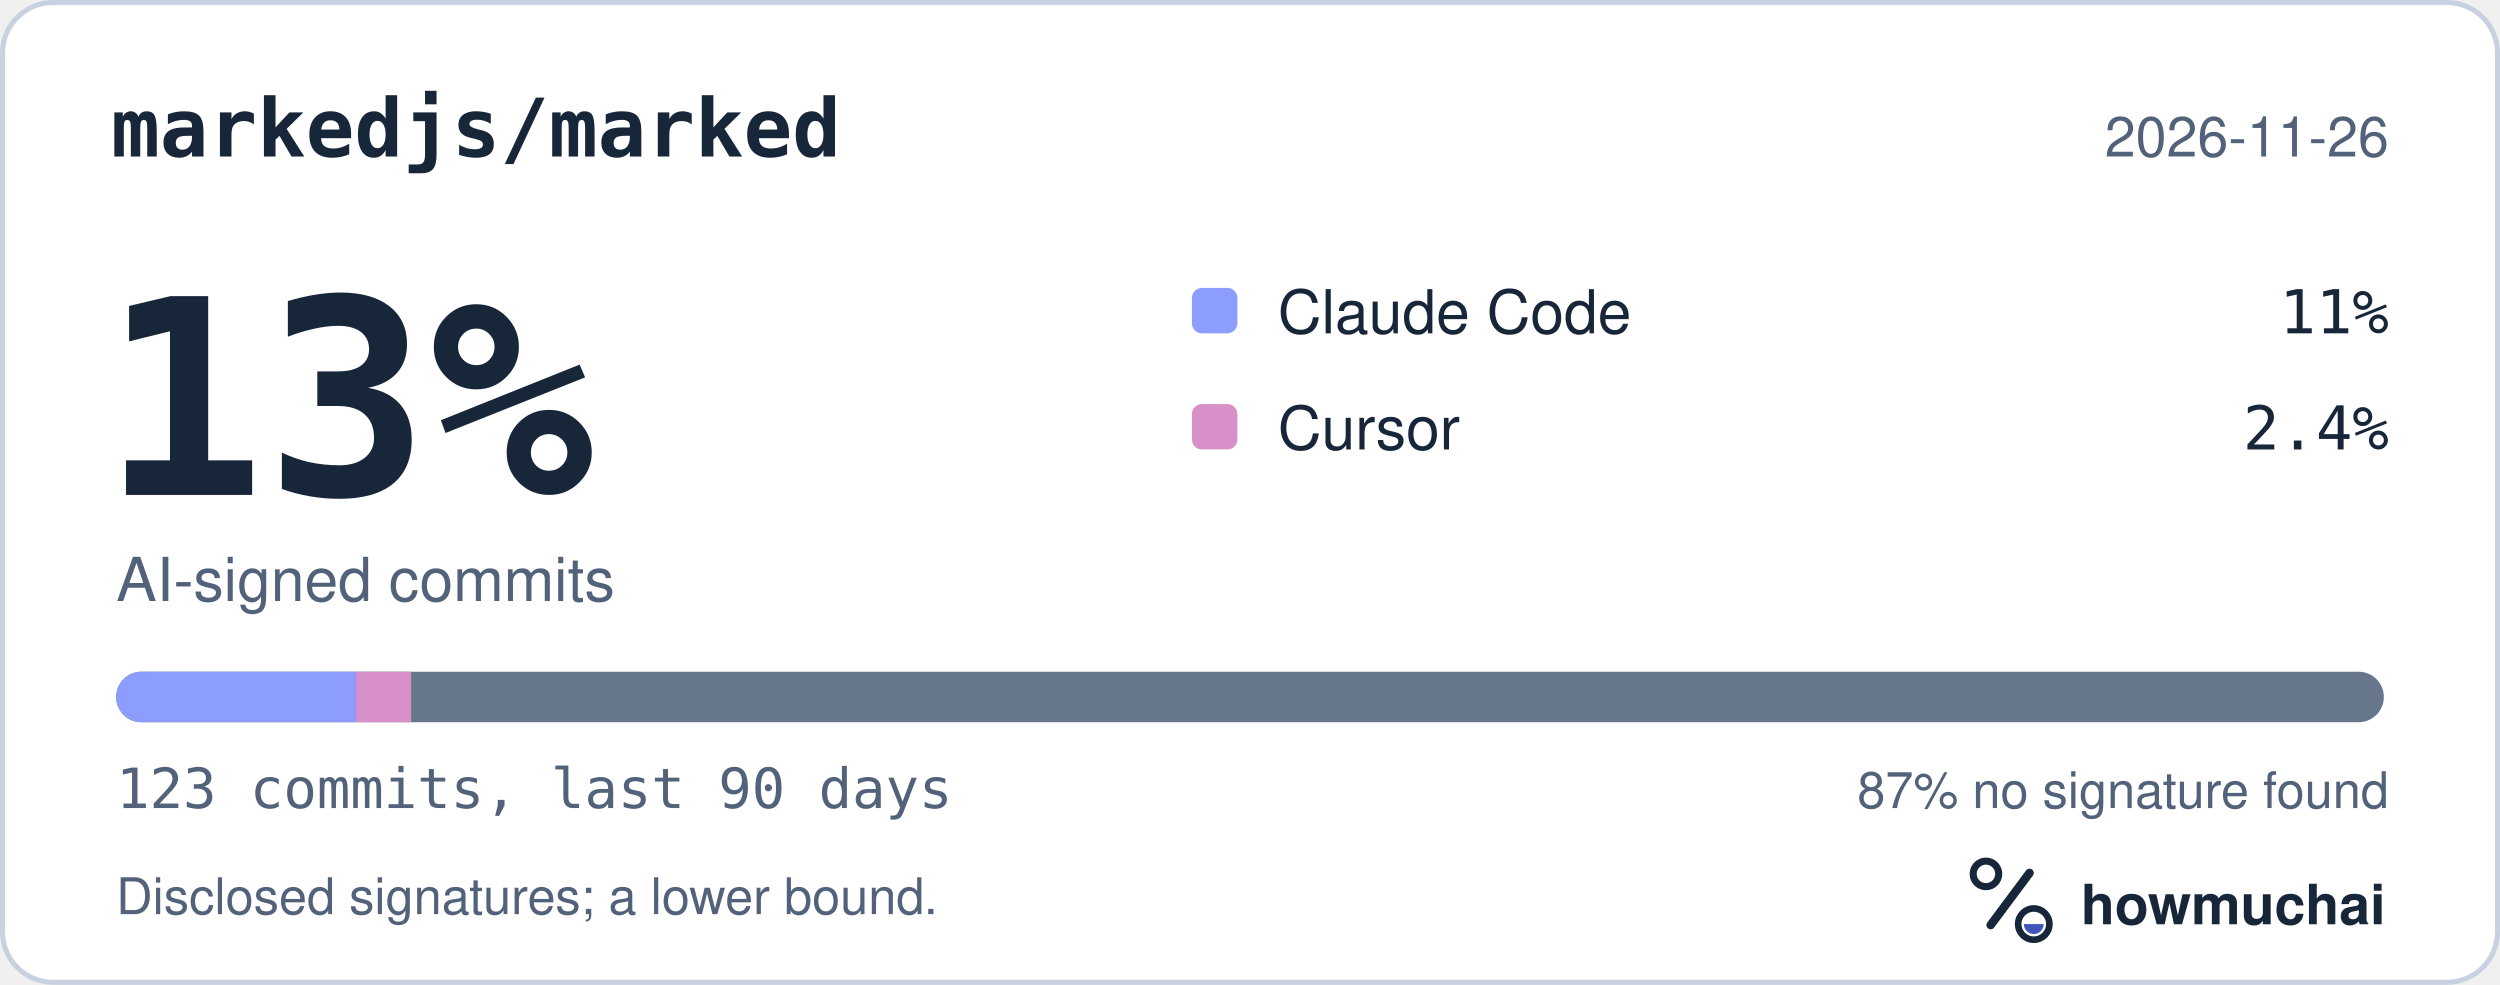
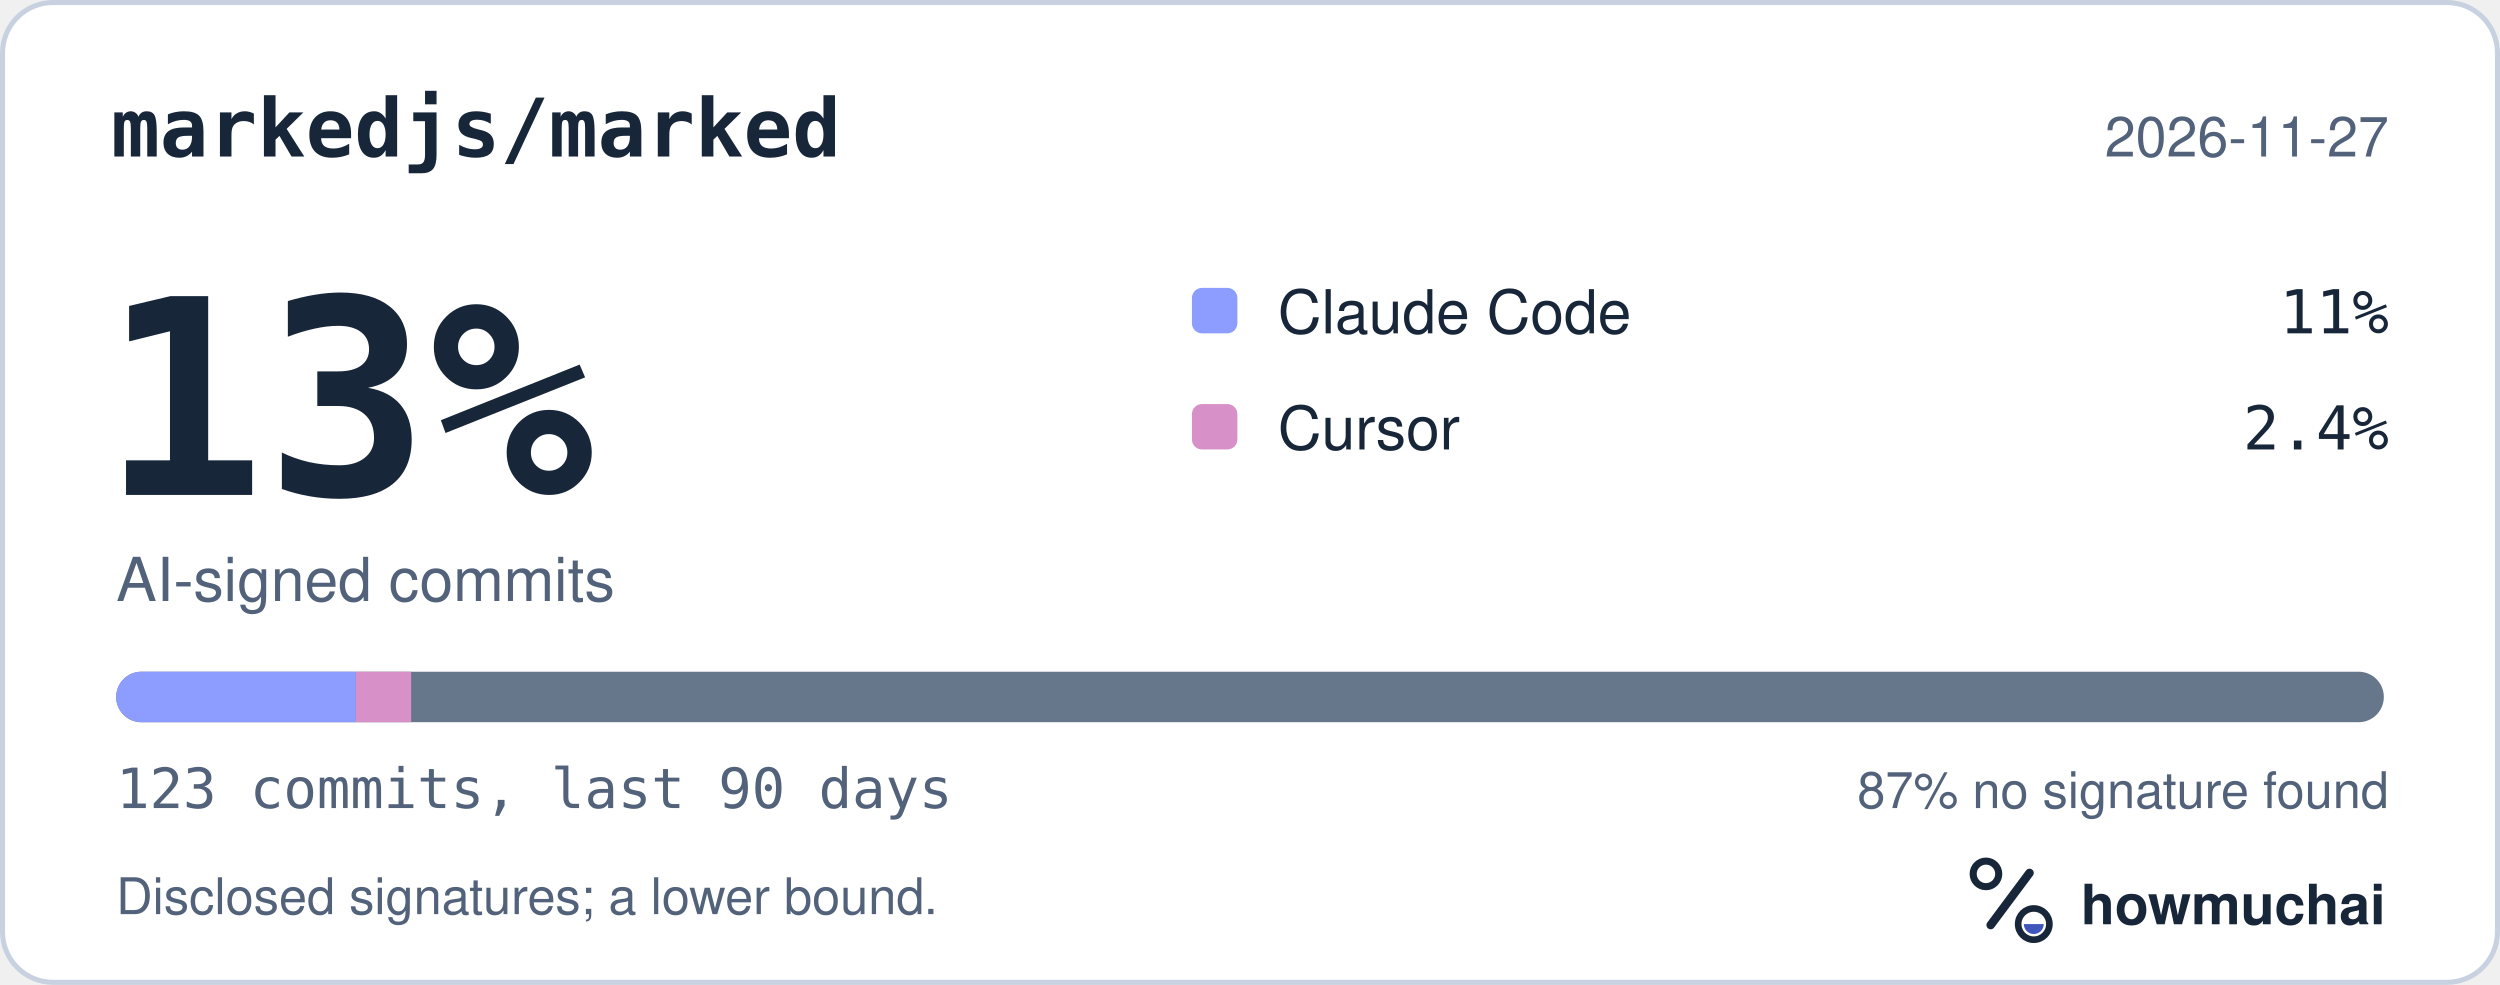
<svg xmlns="http://www.w3.org/2000/svg" width="495" height="195" viewBox="0 0 495 195" role="img" aria-labelledby="hm-t hm-d">
  <rect x="0.5" y="0.5" width="494" height="194" rx="10" fill="#FFFFFF" stroke="#C7D1DF" />
  <text x="22" y="31" fill="#18263A" font-family="ui-monospace, SF Mono, Menlo, Consolas, IBM Plex Mono, monospace" font-size="16" font-weight="600">markedjs/marked</text>
-   <text x="473" y="31" fill="#52627A" font-family="-apple-system, BlinkMacSystemFont, Segoe UI, Helvetica, Arial, Fira Sans, sans-serif" font-size="11" text-anchor="end">2026-11-26</text>
+   <text x="473" y="31" fill="#52627A" font-family="-apple-system, BlinkMacSystemFont, Segoe UI, Helvetica, Arial, Fira Sans, sans-serif" font-size="11" text-anchor="end">2026-11-27</text>
  <text x="20" y="98" fill="#18263A" font-family="ui-monospace, SF Mono, Menlo, Consolas, IBM Plex Mono, monospace" font-size="54" font-weight="700">13%</text>
  <text x="23" y="119" fill="#52627A" font-family="-apple-system, BlinkMacSystemFont, Segoe UI, Helvetica, Arial, Fira Sans, sans-serif" font-size="12">AI-signed commits</text>
  <rect x="236" y="57" width="9" height="9" rx="2" fill="#8D9DFF" />
  <text x="253" y="66" fill="#18263A" font-family="-apple-system, BlinkMacSystemFont, Segoe UI, Helvetica, Arial, Fira Sans, sans-serif" font-size="12">Claude Code</text>
  <text x="473" y="66" fill="#18263A" font-family="ui-monospace, SF Mono, Menlo, Consolas, IBM Plex Mono, monospace" font-size="12" text-anchor="end">11%</text>
  <rect x="236" y="80" width="9" height="9" rx="2" fill="#D891C8" />
  <text x="253" y="89" fill="#18263A" font-family="-apple-system, BlinkMacSystemFont, Segoe UI, Helvetica, Arial, Fira Sans, sans-serif" font-size="12">Cursor</text>
  <text x="473" y="89" fill="#18263A" font-family="ui-monospace, SF Mono, Menlo, Consolas, IBM Plex Mono, monospace" font-size="12" text-anchor="end">2.4%</text>
  <defs>
    <clipPath id="hm-bar">
      <rect x="23" y="133" width="449" height="10" rx="5" />
    </clipPath>
  </defs>
  <rect x="23" y="133" width="449" height="10" rx="5" fill="#66768B" />
  <g clip-path="url(#hm-bar)">
    <rect x="23.00" y="133" width="47.46" height="10" fill="#8D9DFF" />
    <rect x="70.46" y="133" width="10.95" height="10" fill="#D891C8" />
  </g>
  <text x="23" y="160" fill="#52627A" font-family="ui-monospace, SF Mono, Menlo, Consolas, IBM Plex Mono, monospace" font-size="11">123 commits, last 90 days</text>
  <text x="473" y="160" fill="#52627A" font-family="-apple-system, BlinkMacSystemFont, Segoe UI, Helvetica, Arial, Fira Sans, sans-serif" font-size="10" text-anchor="end">87% no signature found</text>
  <text x="23" y="181" fill="#52627A" font-family="-apple-system, BlinkMacSystemFont, Segoe UI, Helvetica, Arial, Fira Sans, sans-serif" font-size="10">Disclosed signatures; a lower bound.</text>
  <g transform="translate(386 166) scale(0.046875)">
    <circle cx="154" cy="150" r="54" fill="none" stroke="#18263A" stroke-width="30" />
    <path d="M174 366 338 146" fill="none" stroke="#18263A" stroke-width="36" stroke-linecap="round" />
    <circle cx="356" cy="362" r="66" fill="none" stroke="#18263A" stroke-width="28" />
    <path d="M314 362a42 42 0 0 0 84 0Z" fill="#4056BC" />
  </g>
  <text x="412" y="183" fill="#18263A" font-family="-apple-system, BlinkMacSystemFont, Segoe UI, Helvetica, Arial, Fira Sans, sans-serif" font-size="11" font-weight="650">howmuchai</text>
</svg>
